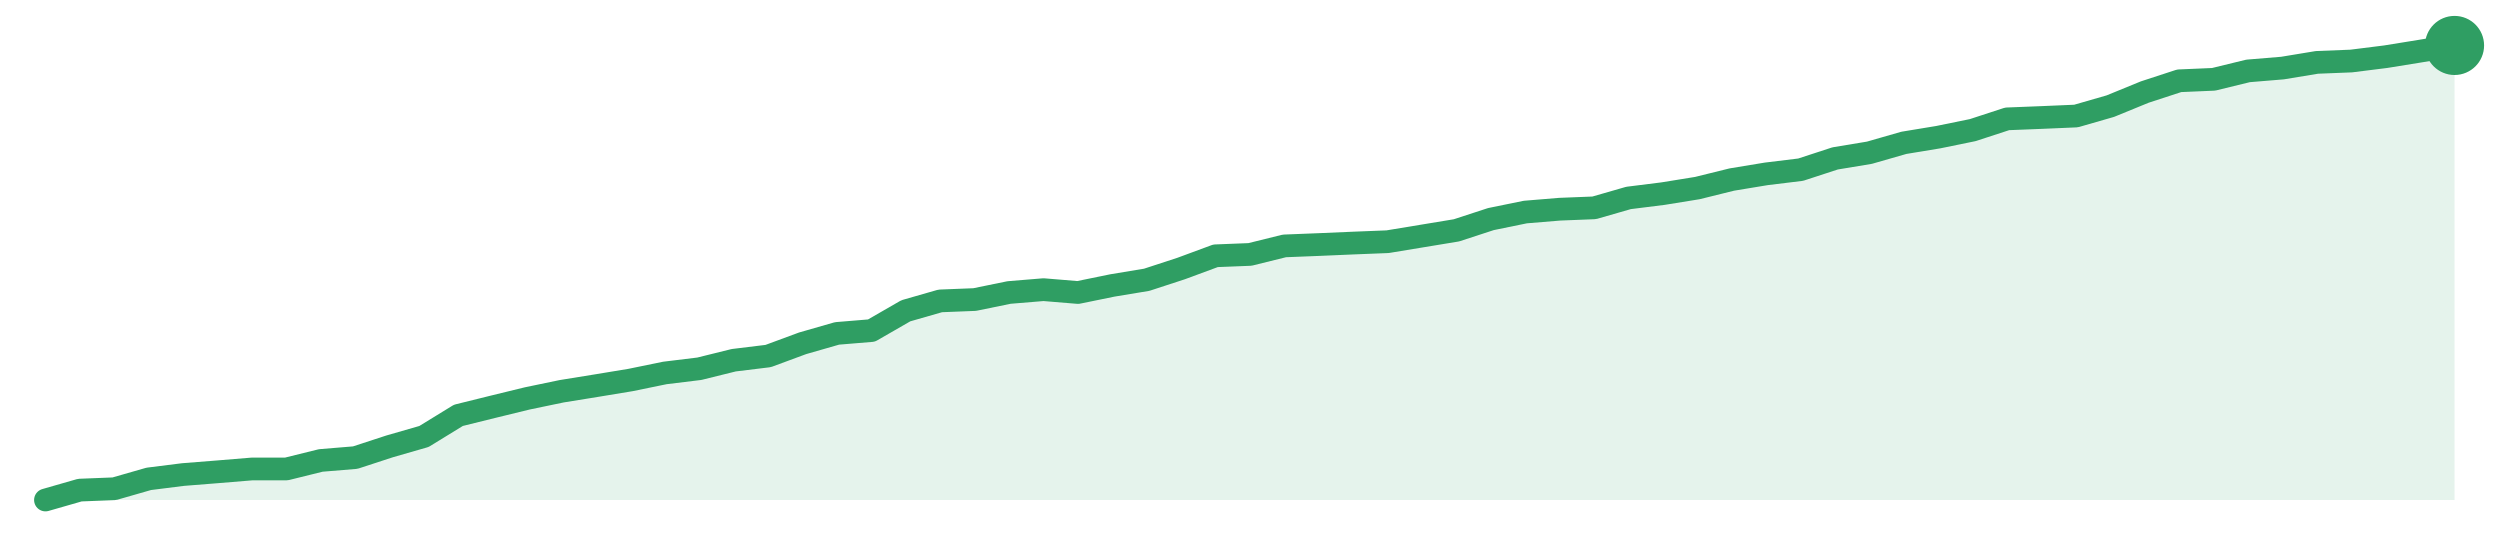
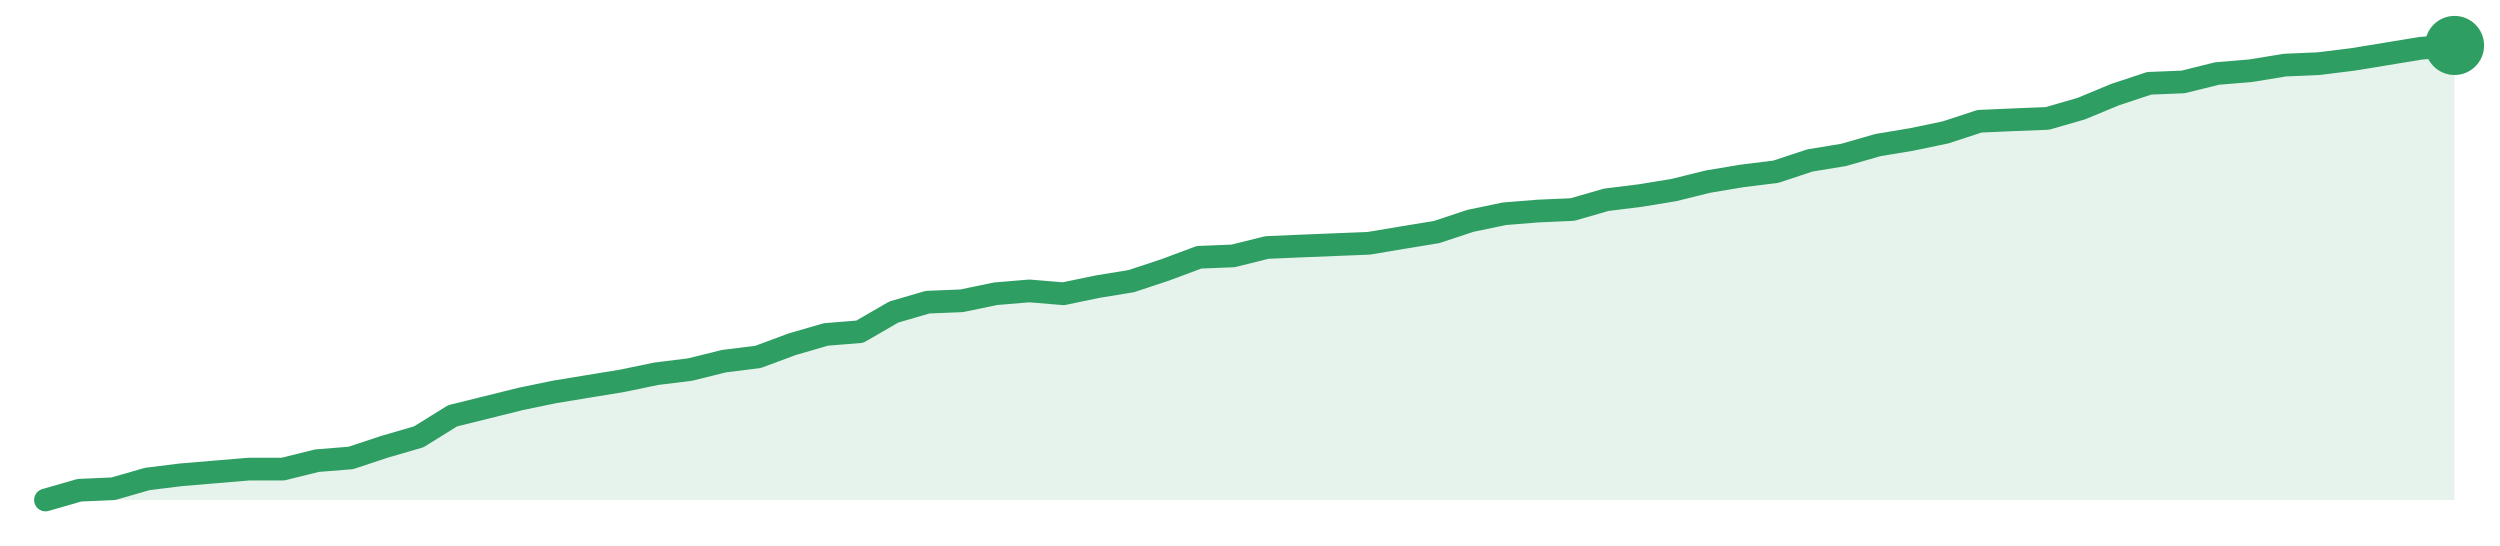
<svg xmlns="http://www.w3.org/2000/svg" width="220" height="48" viewBox="0 0 220 48" role="img" aria-label="trend">
-   <path d="M4.0,44.0 L4.0,44.0 L7.03,43.13 L10.06,43.01 L13.09,42.14 L16.11,41.76 L19.14,41.52 L22.17,41.27 L25.2,41.27 L28.23,40.52 L31.26,40.27 L34.29,39.28 L37.31,38.41 L40.34,36.55 L43.37,35.8 L46.4,35.06 L49.43,34.43 L52.46,33.94 L55.49,33.44 L58.51,32.82 L61.54,32.45 L64.57,31.7 L67.6,31.33 L70.63,30.21 L73.66,29.34 L76.69,29.09 L79.71,27.35 L82.74,26.48 L85.77,26.36 L88.8,25.74 L91.83,25.49 L94.86,25.74 L97.89,25.12 L100.91,24.62 L103.94,23.63 L106.97,22.51 L110.0,22.39 L113.03,21.64 L116.06,21.52 L119.09,21.39 L122.11,21.27 L125.14,20.77 L128.17,20.27 L131.2,19.28 L134.23,18.66 L137.26,18.41 L140.29,18.29 L143.31,17.42 L146.34,17.04 L149.37,16.55 L152.4,15.8 L155.43,15.3 L158.46,14.93 L161.49,13.94 L164.51,13.44 L167.54,12.57 L170.57,12.07 L173.6,11.45 L176.63,10.46 L179.66,10.34 L182.69,10.21 L185.71,9.34 L188.74,8.1 L191.77,7.11 L194.8,6.98 L197.83,6.24 L200.86,5.99 L203.89,5.49 L206.91,5.37 L209.94,4.99 L212.97,4.5 L216.0,4.0 L216.0,44.0 Z" fill="#2f9e631f" />
-   <path d="M4.0,44.0 L7.03,43.13 L10.06,43.01 L13.09,42.14 L16.11,41.76 L19.14,41.52 L22.17,41.27 L25.2,41.27 L28.23,40.52 L31.26,40.27 L34.29,39.28 L37.31,38.41 L40.34,36.55 L43.37,35.8 L46.4,35.06 L49.43,34.43 L52.46,33.94 L55.49,33.44 L58.51,32.82 L61.54,32.45 L64.57,31.7 L67.6,31.33 L70.63,30.21 L73.66,29.34 L76.69,29.09 L79.71,27.35 L82.74,26.48 L85.77,26.36 L88.8,25.74 L91.83,25.49 L94.86,25.74 L97.89,25.12 L100.91,24.62 L103.94,23.63 L106.97,22.51 L110.0,22.39 L113.03,21.64 L116.06,21.52 L119.09,21.39 L122.11,21.27 L125.14,20.77 L128.17,20.27 L131.2,19.28 L134.23,18.66 L137.26,18.41 L140.29,18.29 L143.31,17.42 L146.34,17.04 L149.37,16.55 L152.4,15.8 L155.43,15.3 L158.46,14.93 L161.49,13.94 L164.51,13.44 L167.54,12.57 L170.57,12.07 L173.6,11.45 L176.63,10.46 L179.66,10.34 L182.69,10.21 L185.71,9.34 L188.74,8.1 L191.77,7.11 L194.8,6.98 L197.83,6.24 L200.86,5.99 L203.89,5.49 L206.91,5.37 L209.94,4.99 L212.97,4.5 L216.0,4.0" fill="none" stroke="#2f9e63" stroke-width="2" stroke-linejoin="round" stroke-linecap="round" />
+   <path d="M4.0,44.0 L4.0,44.0 L6.99,43.14 L9.97,43.01 L12.96,42.15 L15.94,41.78 L18.93,41.53 L21.92,41.28 L24.9,41.28 L27.89,40.54 L30.87,40.3 L33.86,39.31 L36.85,38.44 L39.83,36.59 L42.82,35.85 L45.8,35.11 L48.79,34.49 L51.77,34.0 L54.76,33.51 L57.75,32.89 L60.73,32.52 L63.72,31.78 L66.7,31.41 L69.69,30.3 L72.68,29.43 L75.66,29.19 L78.65,27.46 L81.63,26.59 L84.62,26.47 L87.61,25.85 L90.59,25.6 L93.58,25.85 L96.56,25.23 L99.55,24.74 L102.54,23.75 L105.52,22.64 L108.51,22.52 L111.49,21.78 L114.48,21.65 L117.46,21.53 L120.45,21.41 L123.44,20.91 L126.42,20.42 L129.41,19.43 L132.39,18.81 L135.38,18.57 L138.37,18.44 L141.35,17.58 L144.34,17.21 L147.32,16.72 L150.31,15.98 L153.3,15.48 L156.28,15.11 L159.27,14.12 L162.25,13.63 L165.24,12.77 L168.23,12.27 L171.21,11.65 L174.2,10.67 L177.18,10.54 L180.17,10.42 L183.15,9.56 L186.14,8.32 L189.13,7.33 L192.11,7.21 L195.1,6.47 L198.08,6.22 L201.07,5.73 L204.06,5.6 L207.04,5.23 L210.03,4.74 L213.01,4.25 L216.0,4.0 L216.0,44.0 Z" fill="#2f9e631f" />
+   <path d="M4.0,44.0 L6.99,43.14 L9.97,43.01 L12.96,42.15 L15.94,41.78 L18.93,41.53 L21.92,41.28 L24.9,41.28 L27.89,40.54 L30.87,40.3 L33.86,39.31 L36.85,38.44 L39.83,36.59 L42.82,35.85 L45.8,35.11 L48.79,34.49 L51.77,34.0 L54.76,33.51 L57.75,32.89 L60.73,32.52 L63.72,31.78 L66.7,31.41 L69.69,30.3 L72.68,29.43 L75.66,29.19 L78.65,27.46 L81.63,26.59 L84.62,26.47 L87.61,25.85 L90.59,25.6 L93.58,25.85 L96.56,25.23 L99.55,24.74 L102.54,23.75 L105.52,22.64 L108.51,22.52 L111.49,21.78 L114.48,21.65 L117.46,21.53 L120.45,21.41 L123.44,20.91 L126.42,20.42 L129.41,19.43 L132.39,18.81 L135.38,18.57 L138.37,18.44 L141.35,17.58 L144.34,17.21 L147.32,16.72 L150.31,15.98 L153.3,15.48 L156.28,15.11 L159.27,14.12 L162.25,13.63 L165.24,12.77 L168.23,12.27 L171.21,11.65 L174.2,10.67 L177.18,10.54 L180.17,10.42 L183.15,9.56 L186.14,8.32 L189.13,7.33 L192.11,7.21 L195.1,6.47 L198.08,6.22 L201.07,5.73 L204.06,5.6 L207.04,5.23 L210.03,4.74 L213.01,4.25 L216.0,4.0" fill="none" stroke="#2f9e63" stroke-width="2" stroke-linejoin="round" stroke-linecap="round" />
  <circle cx="216.0" cy="4.0" r="2.6" fill="#2f9e63" />
</svg>
